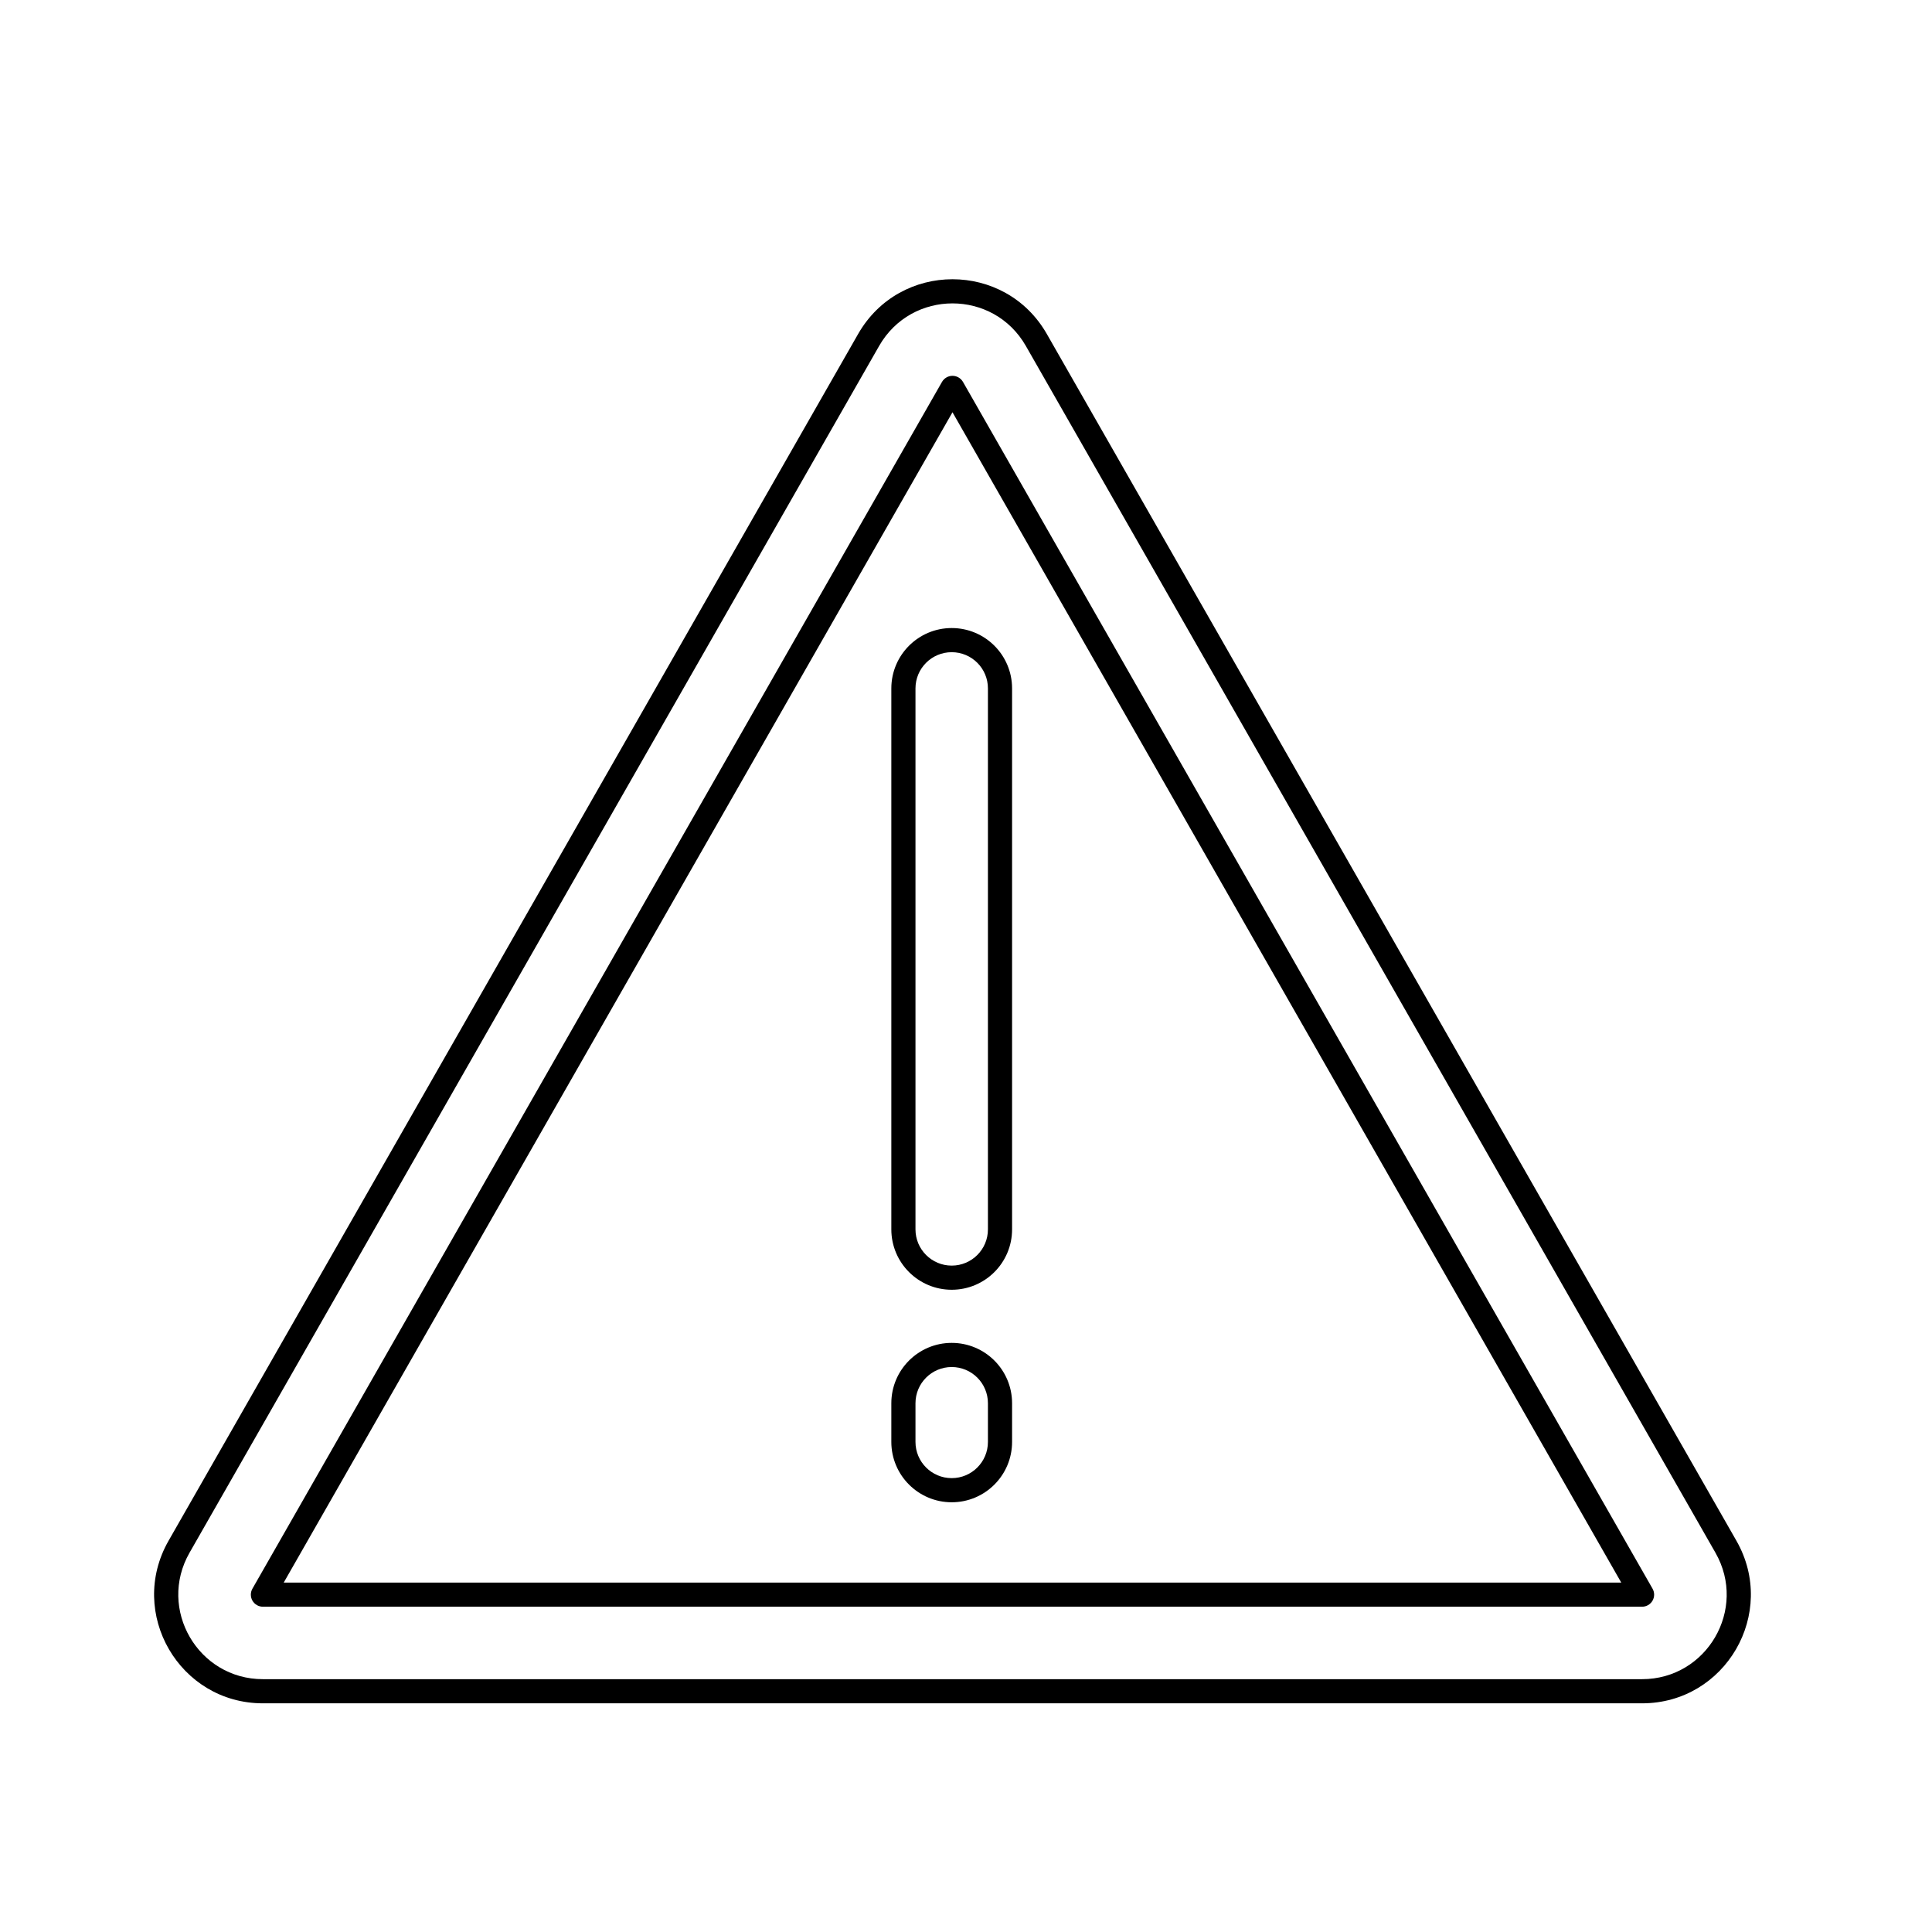
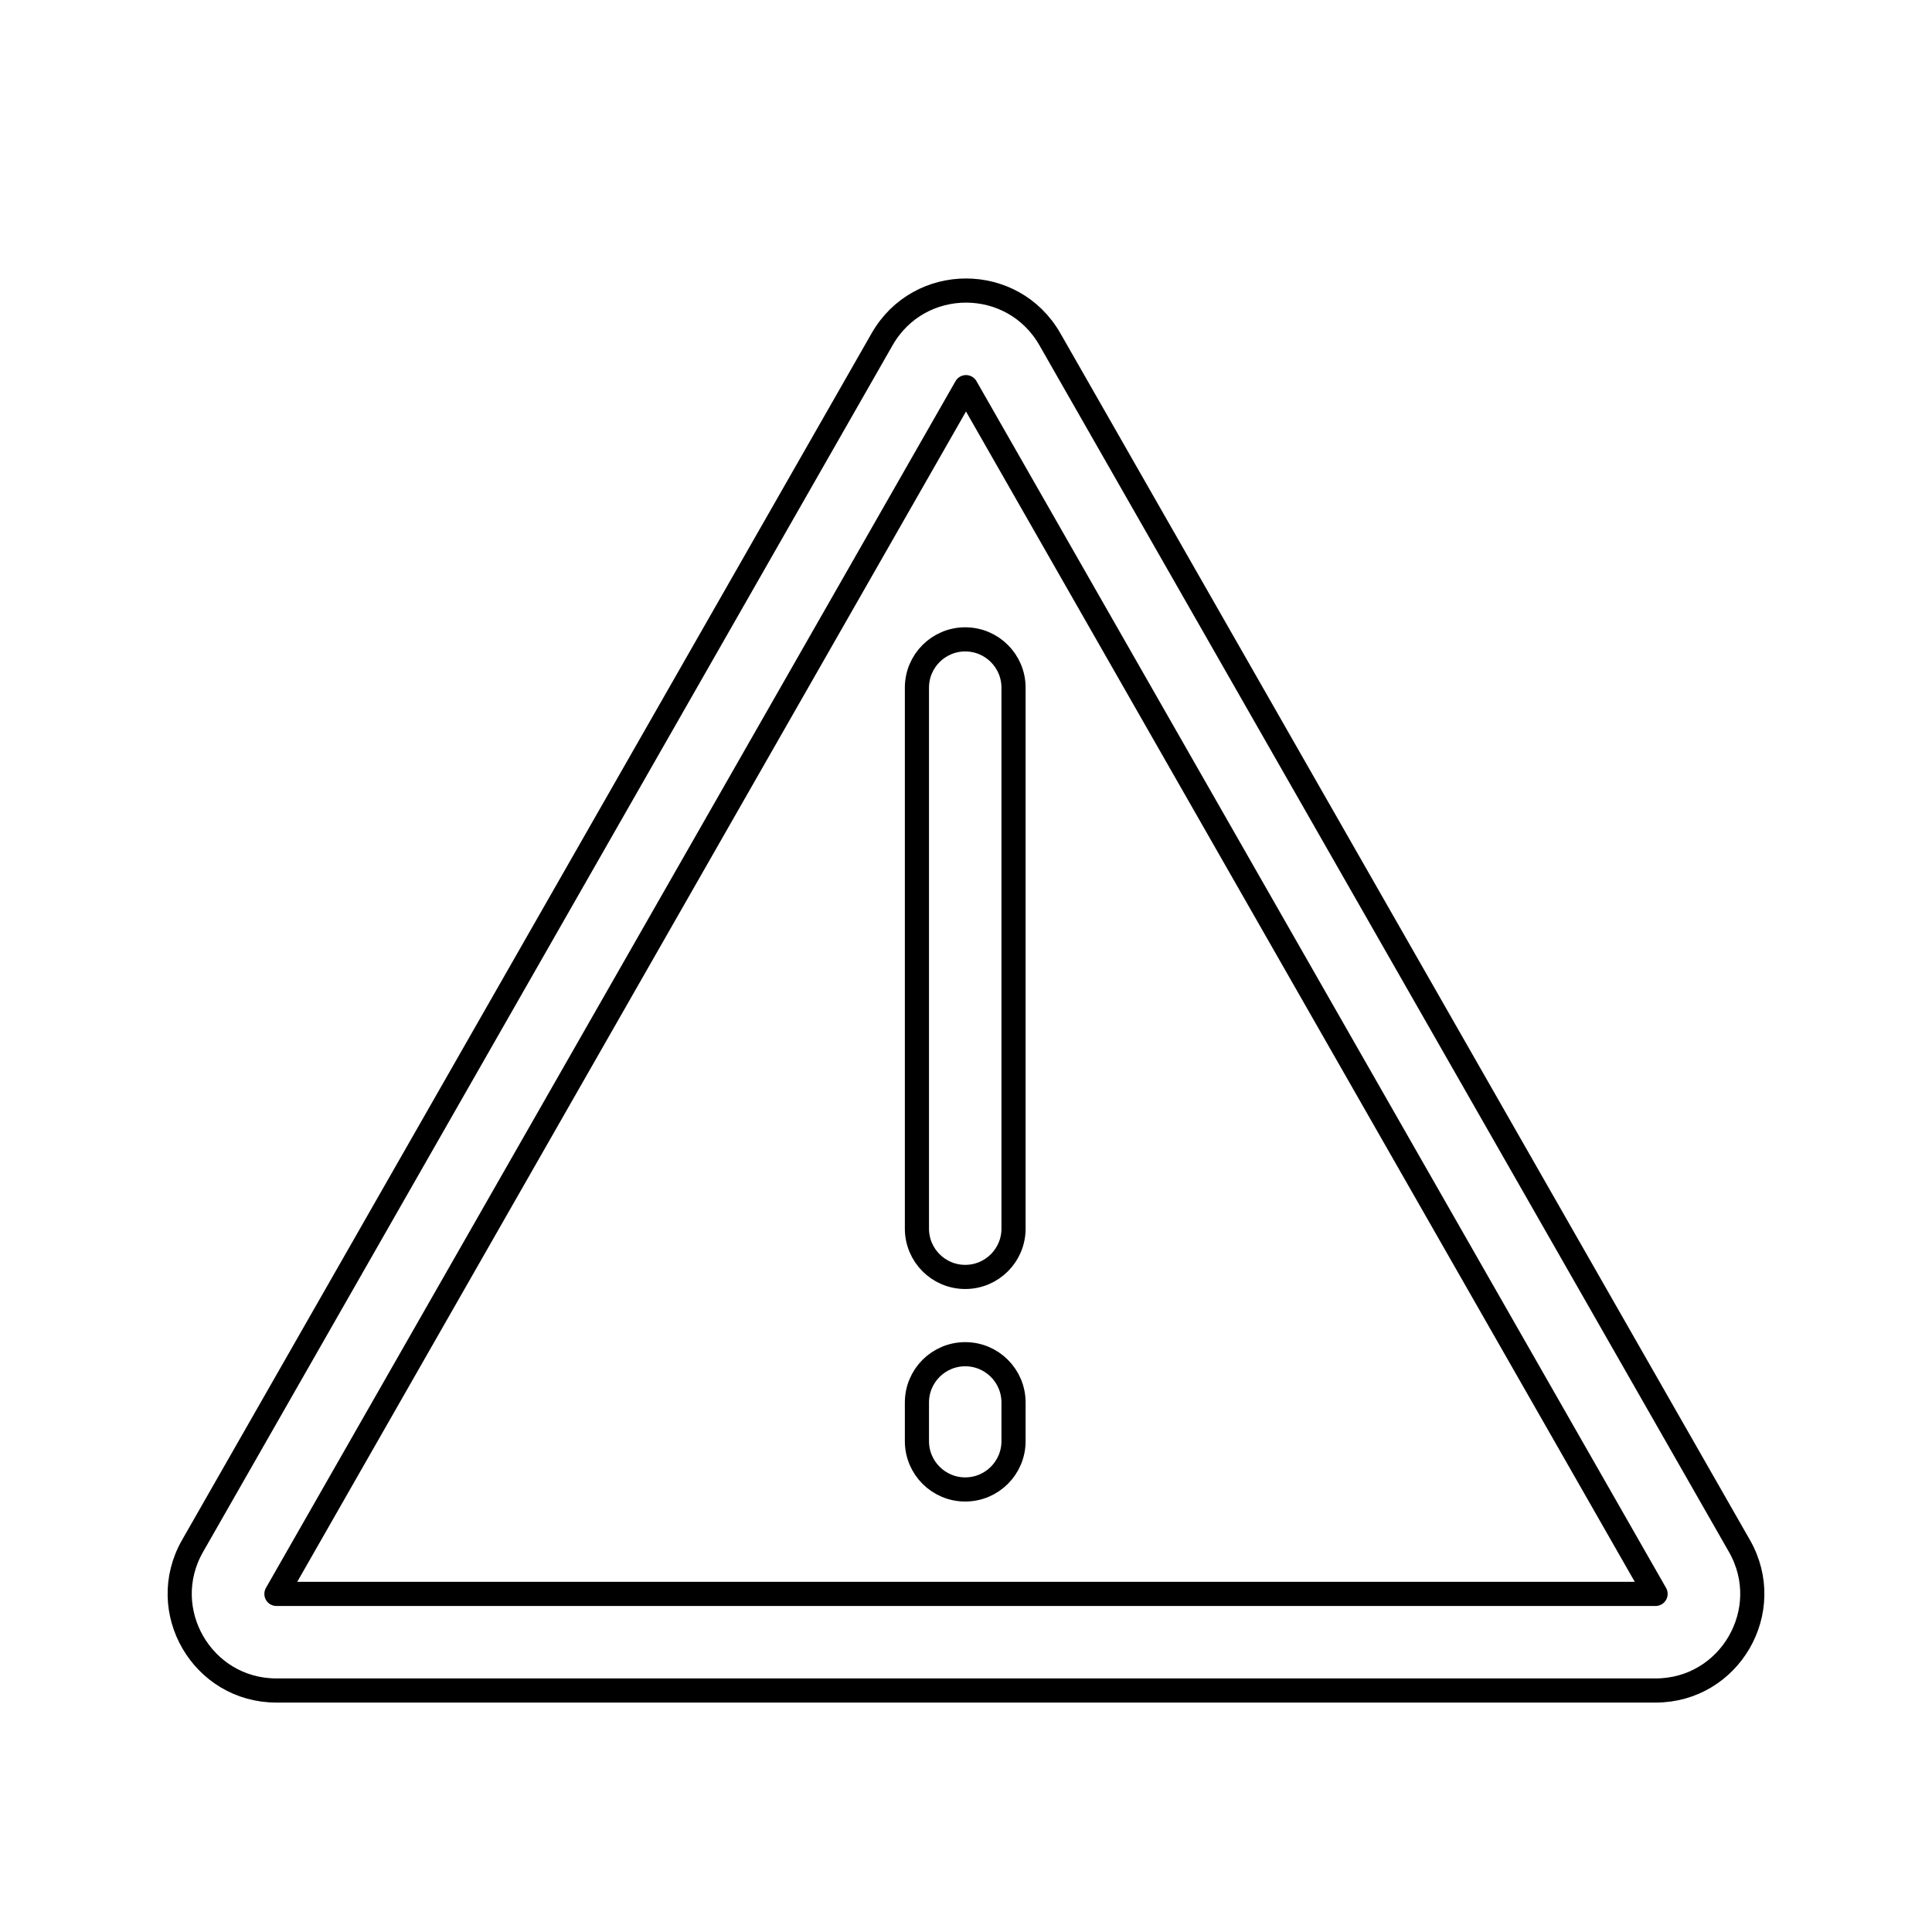
<svg viewBox="0 0 80 80" fill="none">
-   <path d="M42.913 14.078L42.479 14.326L42.479 14.326L42.913 14.078ZM35.968 14.078L36.402 14.326L36.402 14.326L35.968 14.078ZM71.467 64.047L71.033 64.295L71.033 64.295L71.467 64.047ZM7.414 64.047L6.98 63.799L6.98 63.799L7.414 64.047ZM39.44 16.062L39.875 15.814C39.785 15.659 39.62 15.562 39.44 15.562C39.261 15.562 39.095 15.659 39.006 15.814L39.44 16.062ZM67.994 66.031V66.531C68.172 66.531 68.337 66.436 68.427 66.282C68.516 66.128 68.517 65.938 68.428 65.783L67.994 66.031ZM10.887 66.031L10.453 65.783C10.364 65.938 10.365 66.128 10.454 66.282C10.544 66.436 10.709 66.531 10.887 66.531V66.031ZM43.347 13.83C41.62 10.807 37.261 10.807 35.533 13.83L36.402 14.326C37.745 11.975 41.136 11.975 42.479 14.326L43.347 13.83ZM71.901 63.799L43.347 13.83L42.479 14.326L71.033 64.295L71.901 63.799ZM67.994 70.531C71.449 70.531 73.615 66.799 71.901 63.799L71.033 64.295C72.366 66.628 70.681 69.531 67.994 69.531V70.531ZM10.887 70.531H67.994V69.531H10.887V70.531ZM6.98 63.799C5.265 66.799 7.432 70.531 10.887 70.531V69.531C8.199 69.531 6.515 66.628 7.848 64.295L6.98 63.799ZM35.533 13.83L6.98 63.799L7.848 64.295L36.402 14.326L35.533 13.83ZM39.006 16.31L67.56 66.279L68.428 65.783L39.875 15.814L39.006 16.31ZM11.321 66.279L39.875 16.31L39.006 15.814L10.453 65.783L11.321 66.279ZM67.994 65.531H10.887V66.531H67.994V65.531ZM41.908 28.506C41.908 27.125 40.789 26.006 39.408 26.006V27.006C40.237 27.006 40.908 27.677 40.908 28.506H41.908ZM41.908 50.906V28.506H40.908V50.906H41.908ZM39.408 53.406C40.789 53.406 41.908 52.287 41.908 50.906H40.908C40.908 51.734 40.237 52.406 39.408 52.406V53.406ZM36.908 50.906C36.908 52.287 38.028 53.406 39.408 53.406V52.406C38.58 52.406 37.908 51.734 37.908 50.906H36.908ZM36.908 28.506V50.906H37.908V28.506H36.908ZM39.408 26.006C38.028 26.006 36.908 27.125 36.908 28.506H37.908C37.908 27.677 38.58 27.006 39.408 27.006V26.006ZM39.408 56.606C40.237 56.606 40.908 57.277 40.908 58.106H41.908C41.908 56.725 40.789 55.606 39.408 55.606V56.606ZM37.908 58.106C37.908 57.277 38.58 56.606 39.408 56.606V55.606C38.028 55.606 36.908 56.725 36.908 58.106H37.908ZM37.908 59.706V58.106H36.908V59.706H37.908ZM39.408 61.206C38.58 61.206 37.908 60.534 37.908 59.706H36.908C36.908 61.086 38.028 62.206 39.408 62.206V61.206ZM40.908 59.706C40.908 60.534 40.237 61.206 39.408 61.206V62.206C40.789 62.206 41.908 61.086 41.908 59.706H40.908ZM40.908 58.106V59.706H41.908V58.106H40.908Z" fill="currentColor" />
+   <path d="M39.968 26.475C41.072 26.475 41.968 27.37 41.968 28.475V50.875C41.968 51.979 41.072 52.875 39.968 52.875C38.863 52.875 37.968 51.979 37.968 50.875V28.475C37.968 27.37 38.863 26.475 39.968 26.475Z" stroke="currentColor" stroke-linecap="round" stroke-linejoin="round" />
+   <path d="M41.968 58.075C41.968 56.97 41.072 56.075 39.968 56.075C38.863 56.075 37.968 56.97 37.968 58.075V59.675C37.968 60.779 38.863 61.675 39.968 61.675C41.072 61.675 41.968 60.779 41.968 59.675V58.075Z" stroke="currentColor" stroke-linecap="round" stroke-linejoin="round" />
+   <path fill-rule="evenodd" clip-rule="evenodd" d="M36.527 14.047C38.063 11.359 41.937 11.359 43.473 14.047L72.027 64.016C73.55 66.682 71.625 70 68.554 70H11.446C8.375 70 6.45 66.682 7.973 64.016L36.527 14.047ZM68.554 66L40 16.031L11.446 66H68.554Z" stroke="currentColor" stroke-linecap="round" stroke-linejoin="round" />
</svg>
